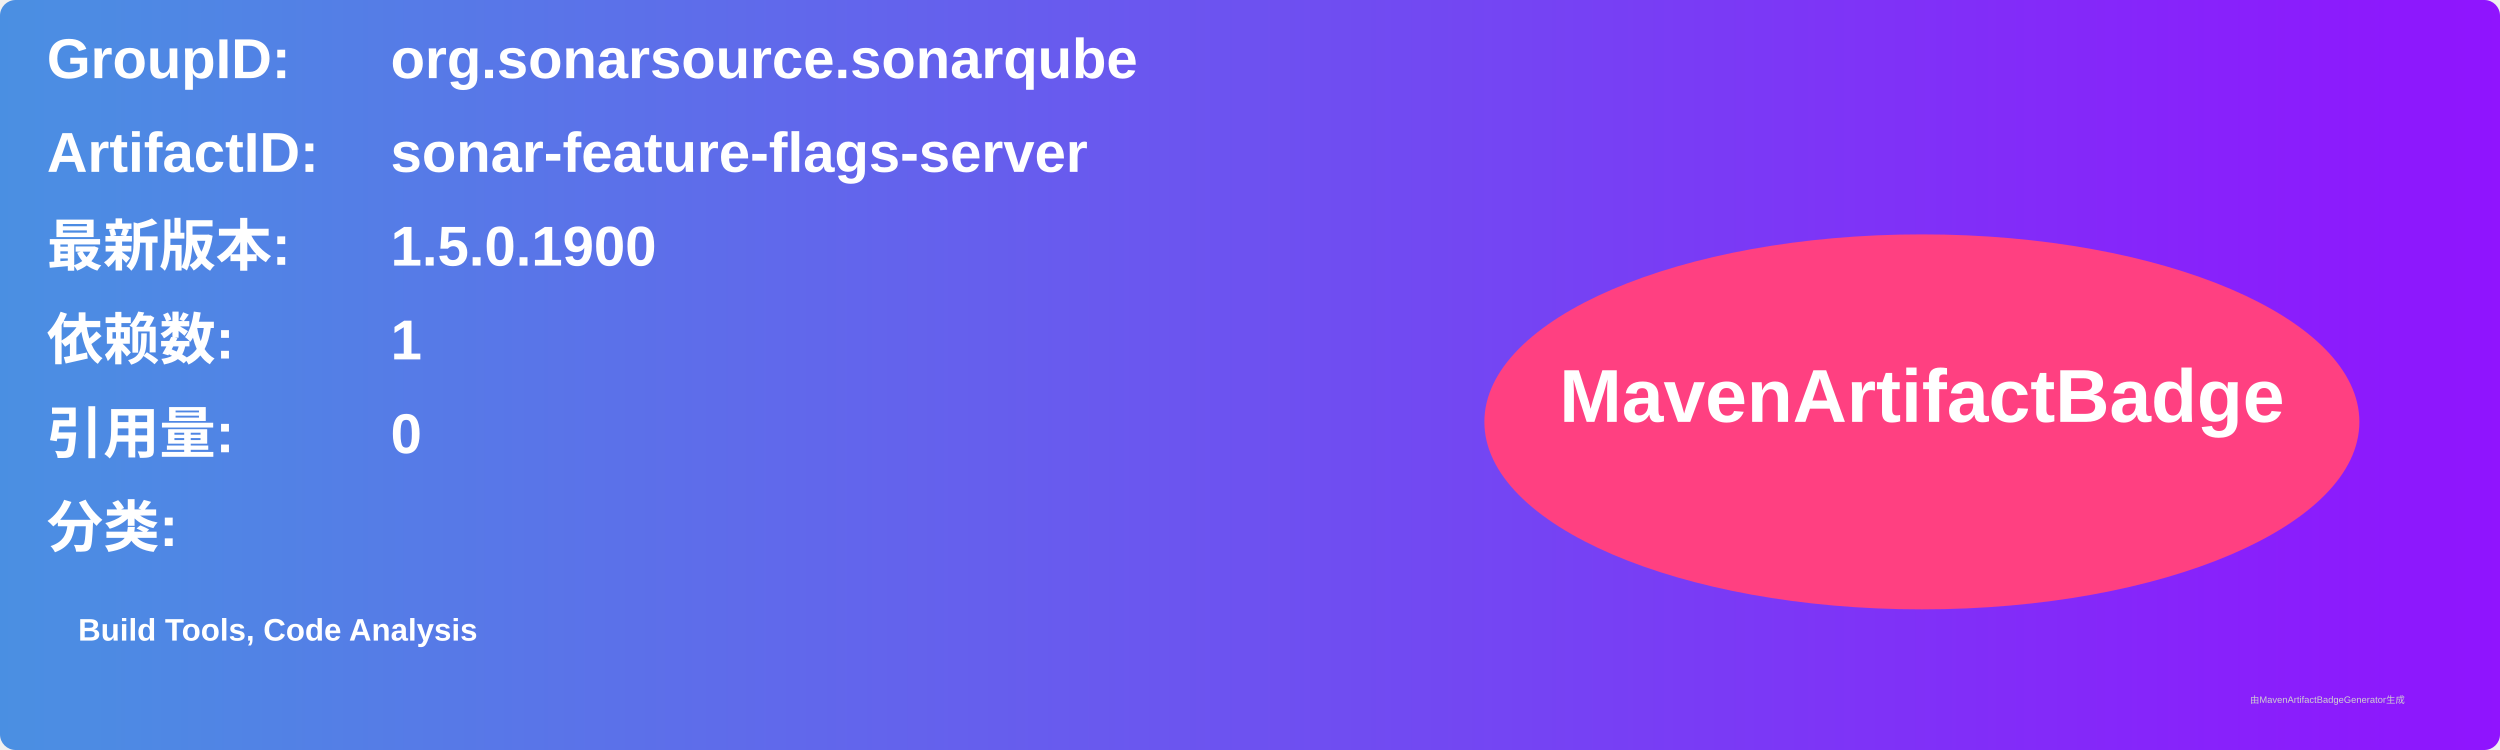
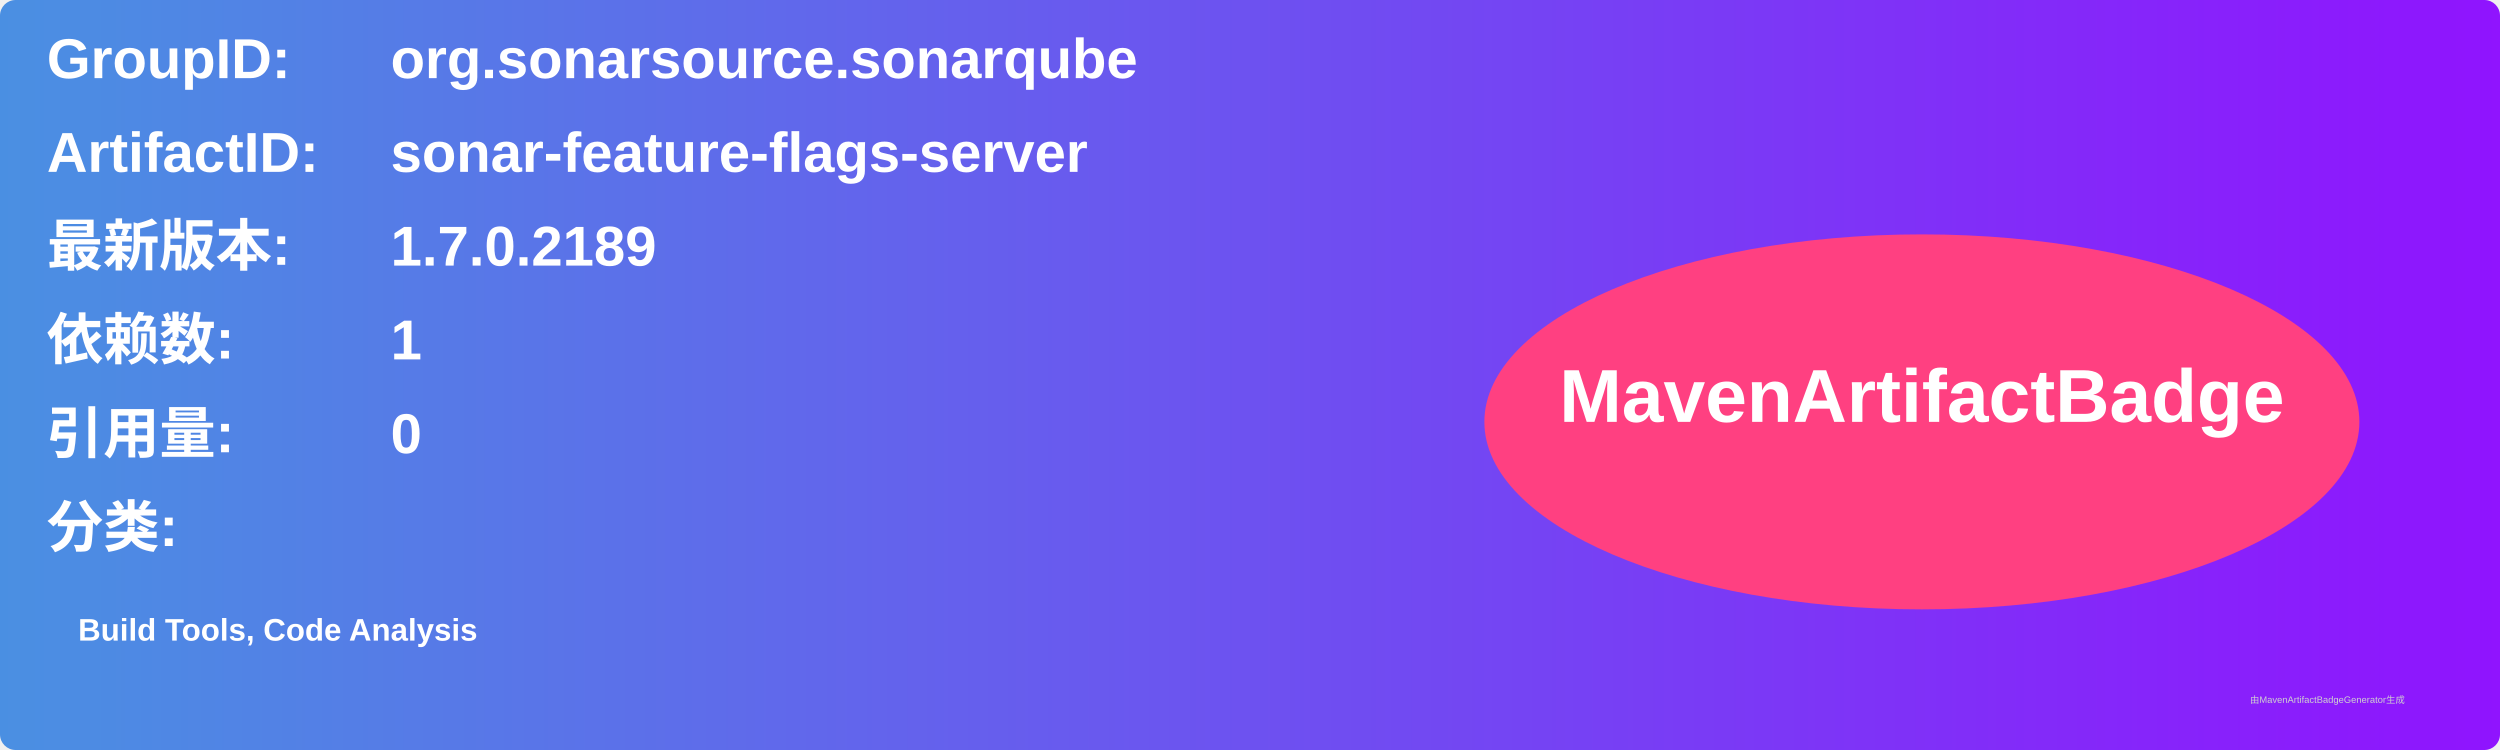
<svg xmlns="http://www.w3.org/2000/svg" width="800" height="240" viewBox="0 0 800 240">
  <linearGradient id="grad" x1="0%" y1="0%" x2="100%" y2="0%">
    <stop offset="0%" stop-color="#4a90e2" />
    <stop offset="100%" stop-color="#9013fe" />
  </linearGradient>
  <rect width="100%" height="100%" rx="5" ry="5" fill="url(#grad)" />
  <g transform="translate(15, 15)">
    <text x="0" y="10" font-family="Arial" font-size="18" fill="white" font-weight="bold" width="260">GroupID:</text>
    <text x="110" y="10" font-family="Arial" font-size="18" fill="white" font-weight="bold" width="460">org.sonarsource.sonarqube</text>
    <text x="0" y="40" font-family="Arial" font-size="18" fill="white" font-weight="bold" width="260">ArtifactID:</text>
    <text x="110" y="40" font-family="Arial" font-size="18" fill="white" font-weight="bold" width="460">sonar-feature-flags-server</text>
    <text x="0" y="70" font-family="Arial" font-size="18" fill="white" font-weight="bold">最新版本:</text>
    <text x="110" y="70" font-family="Arial" font-size="18" fill="white" font-weight="bold">
-       <tspan font-weight="bold">1.5.0.1900</tspan>
+       <tspan font-weight="bold">1.7.0.2189</tspan>
    </text>
    <text x="0" y="100" font-family="Arial" font-size="18" fill="white" font-weight="bold">依赖数: </text>
    <text x="110" y="100" font-family="Arial" font-size="18" fill="white">
      <tspan font-weight="bold">1</tspan>
    </text>
    <text x="0" y="130" font-family="Arial" font-size="18" fill="white" font-weight="bold">引用量: </text>
    <text x="110" y="130" font-family="Arial" font-size="18" fill="white">
      <tspan font-weight="bold">0</tspan>
    </text>
    <text x="0" y="160" font-family="Arial" font-size="18" fill="white" font-weight="bold">分类:</text>
    <text x="10" y="190" font-family="Arial" font-size="10" fill="white">
      <tspan font-weight="bold">Build Tools, Code Analysis</tspan>
    </text>
    <ellipse cx="600" cy="120" rx="140" ry="60" fill="#ff4081" />
    <text x="600" y="120" text-anchor="middle" font-family="Arial" font-size="24" fill="white" font-weight="bold">MavenArtifactBadge</text>
  </g>
  <text x="720" y="225" font-family="Arial" font-size="3" fill="#d0d0d0">由MavenArtifactBadgeGenerator生成</text>
</svg>
